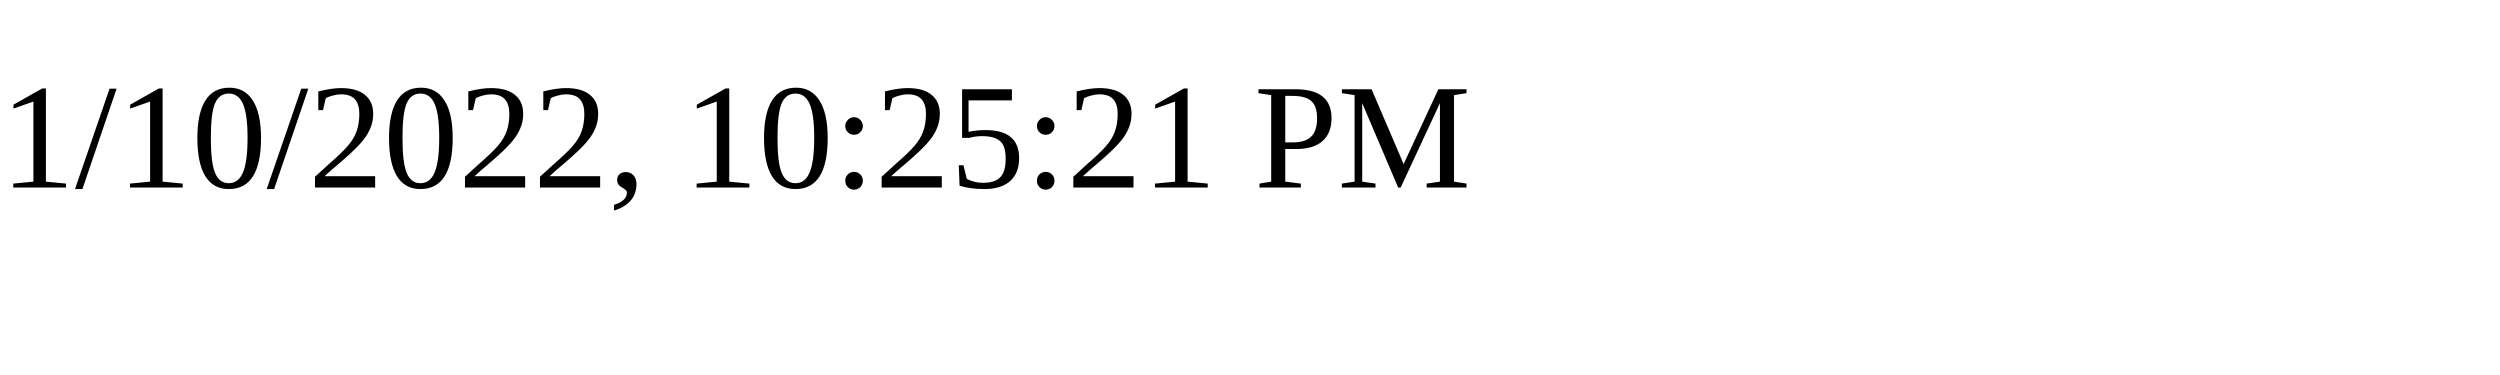
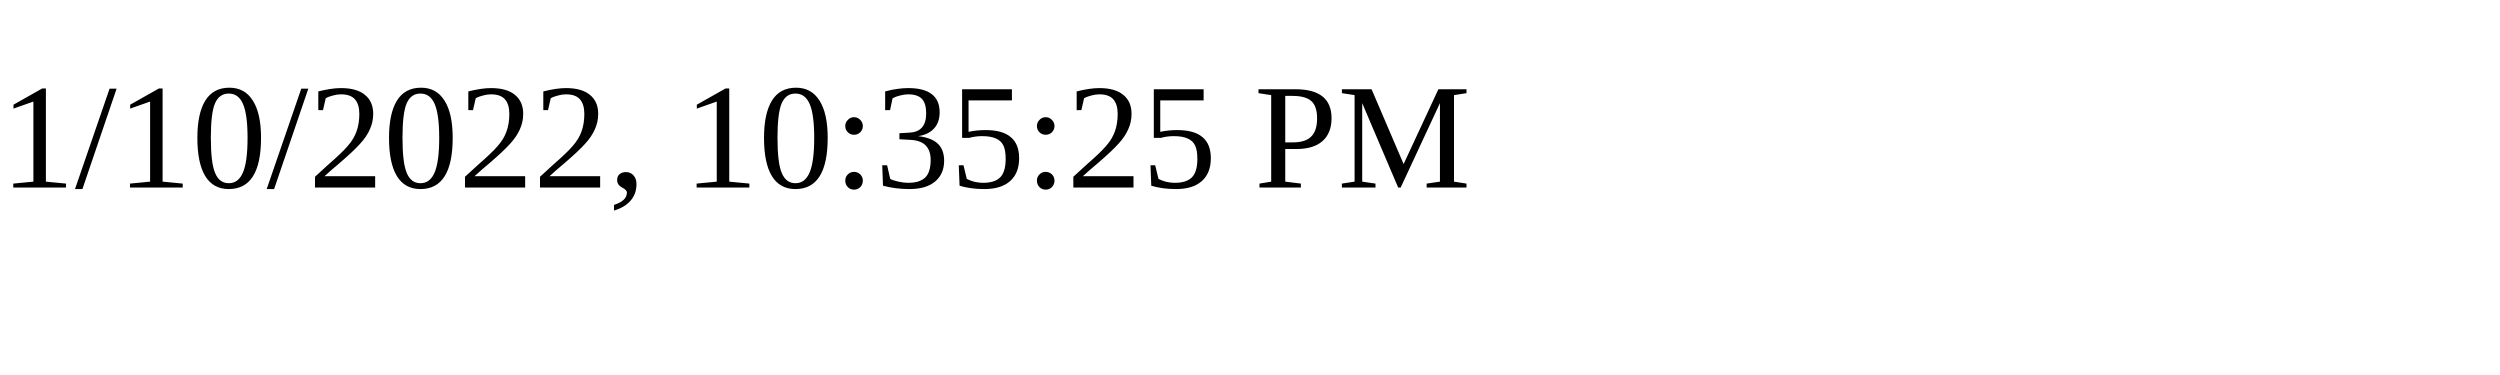
<svg xmlns="http://www.w3.org/2000/svg" height="30" width="200">
-   <text x="0" y="15">1/10/2022, 10:25:21 PM</text>
+   <text x="0" y="15">1/10/2022, 10:35:25 PM</text>
</svg>
